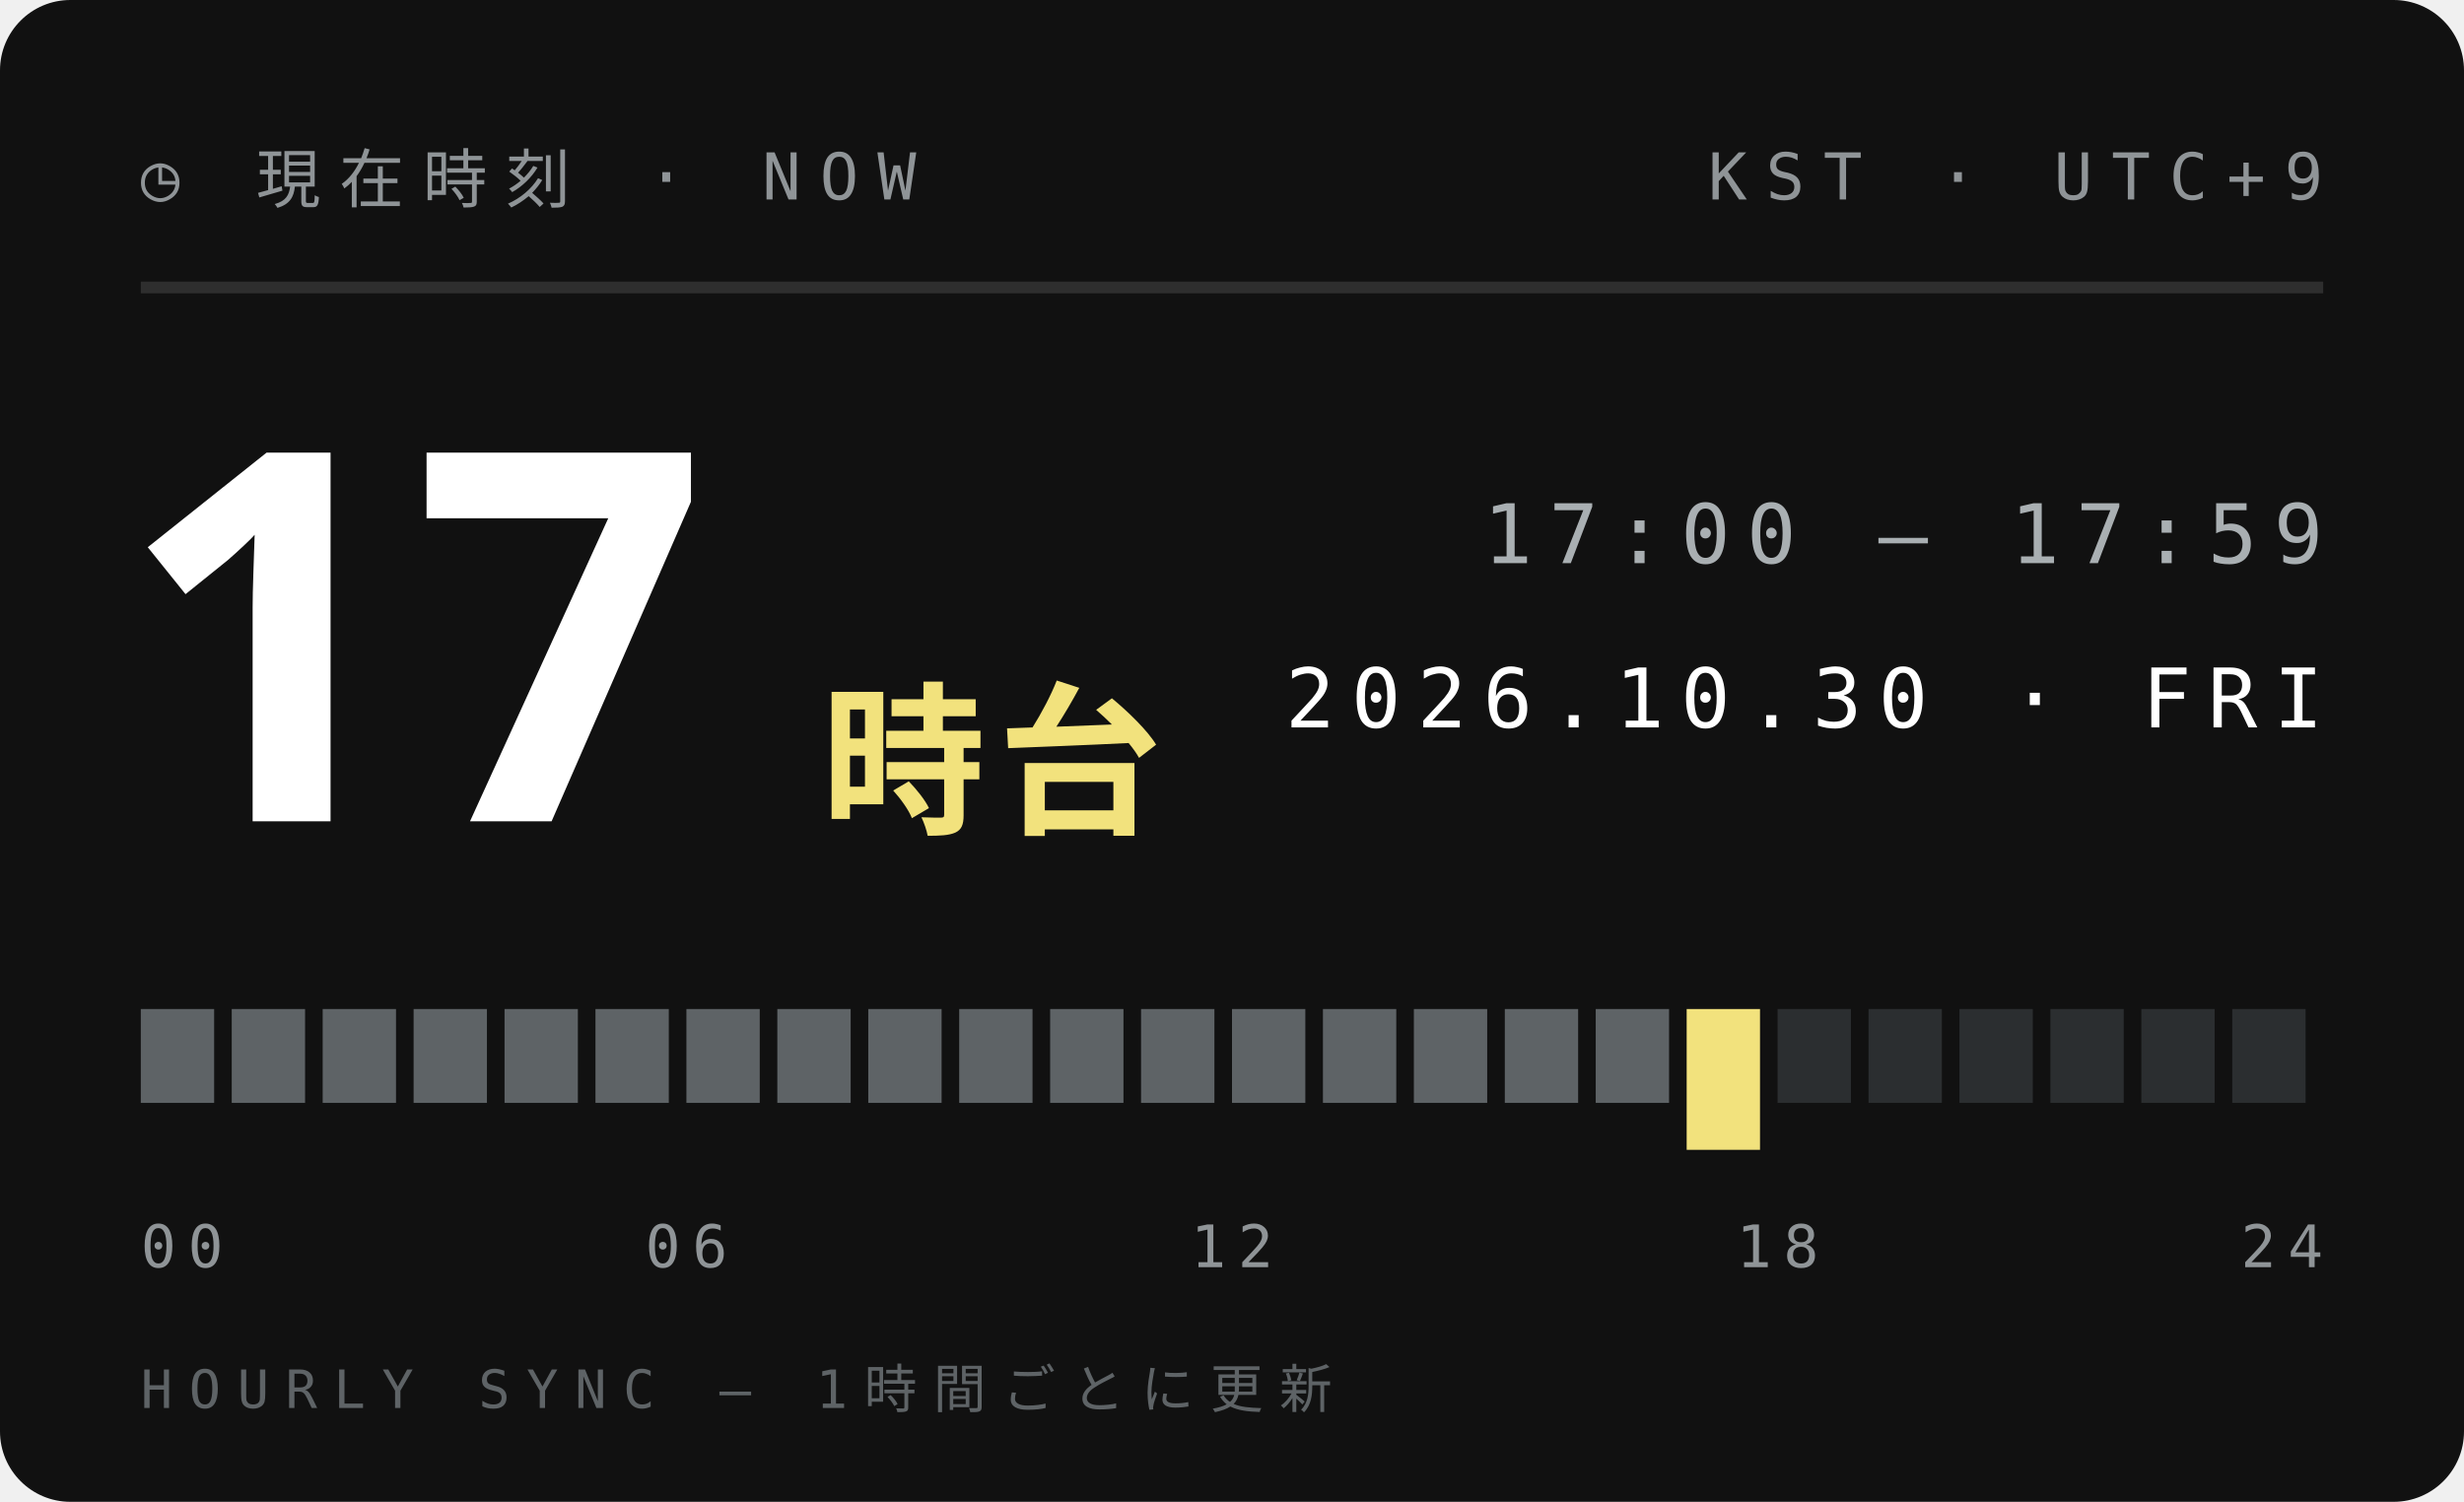
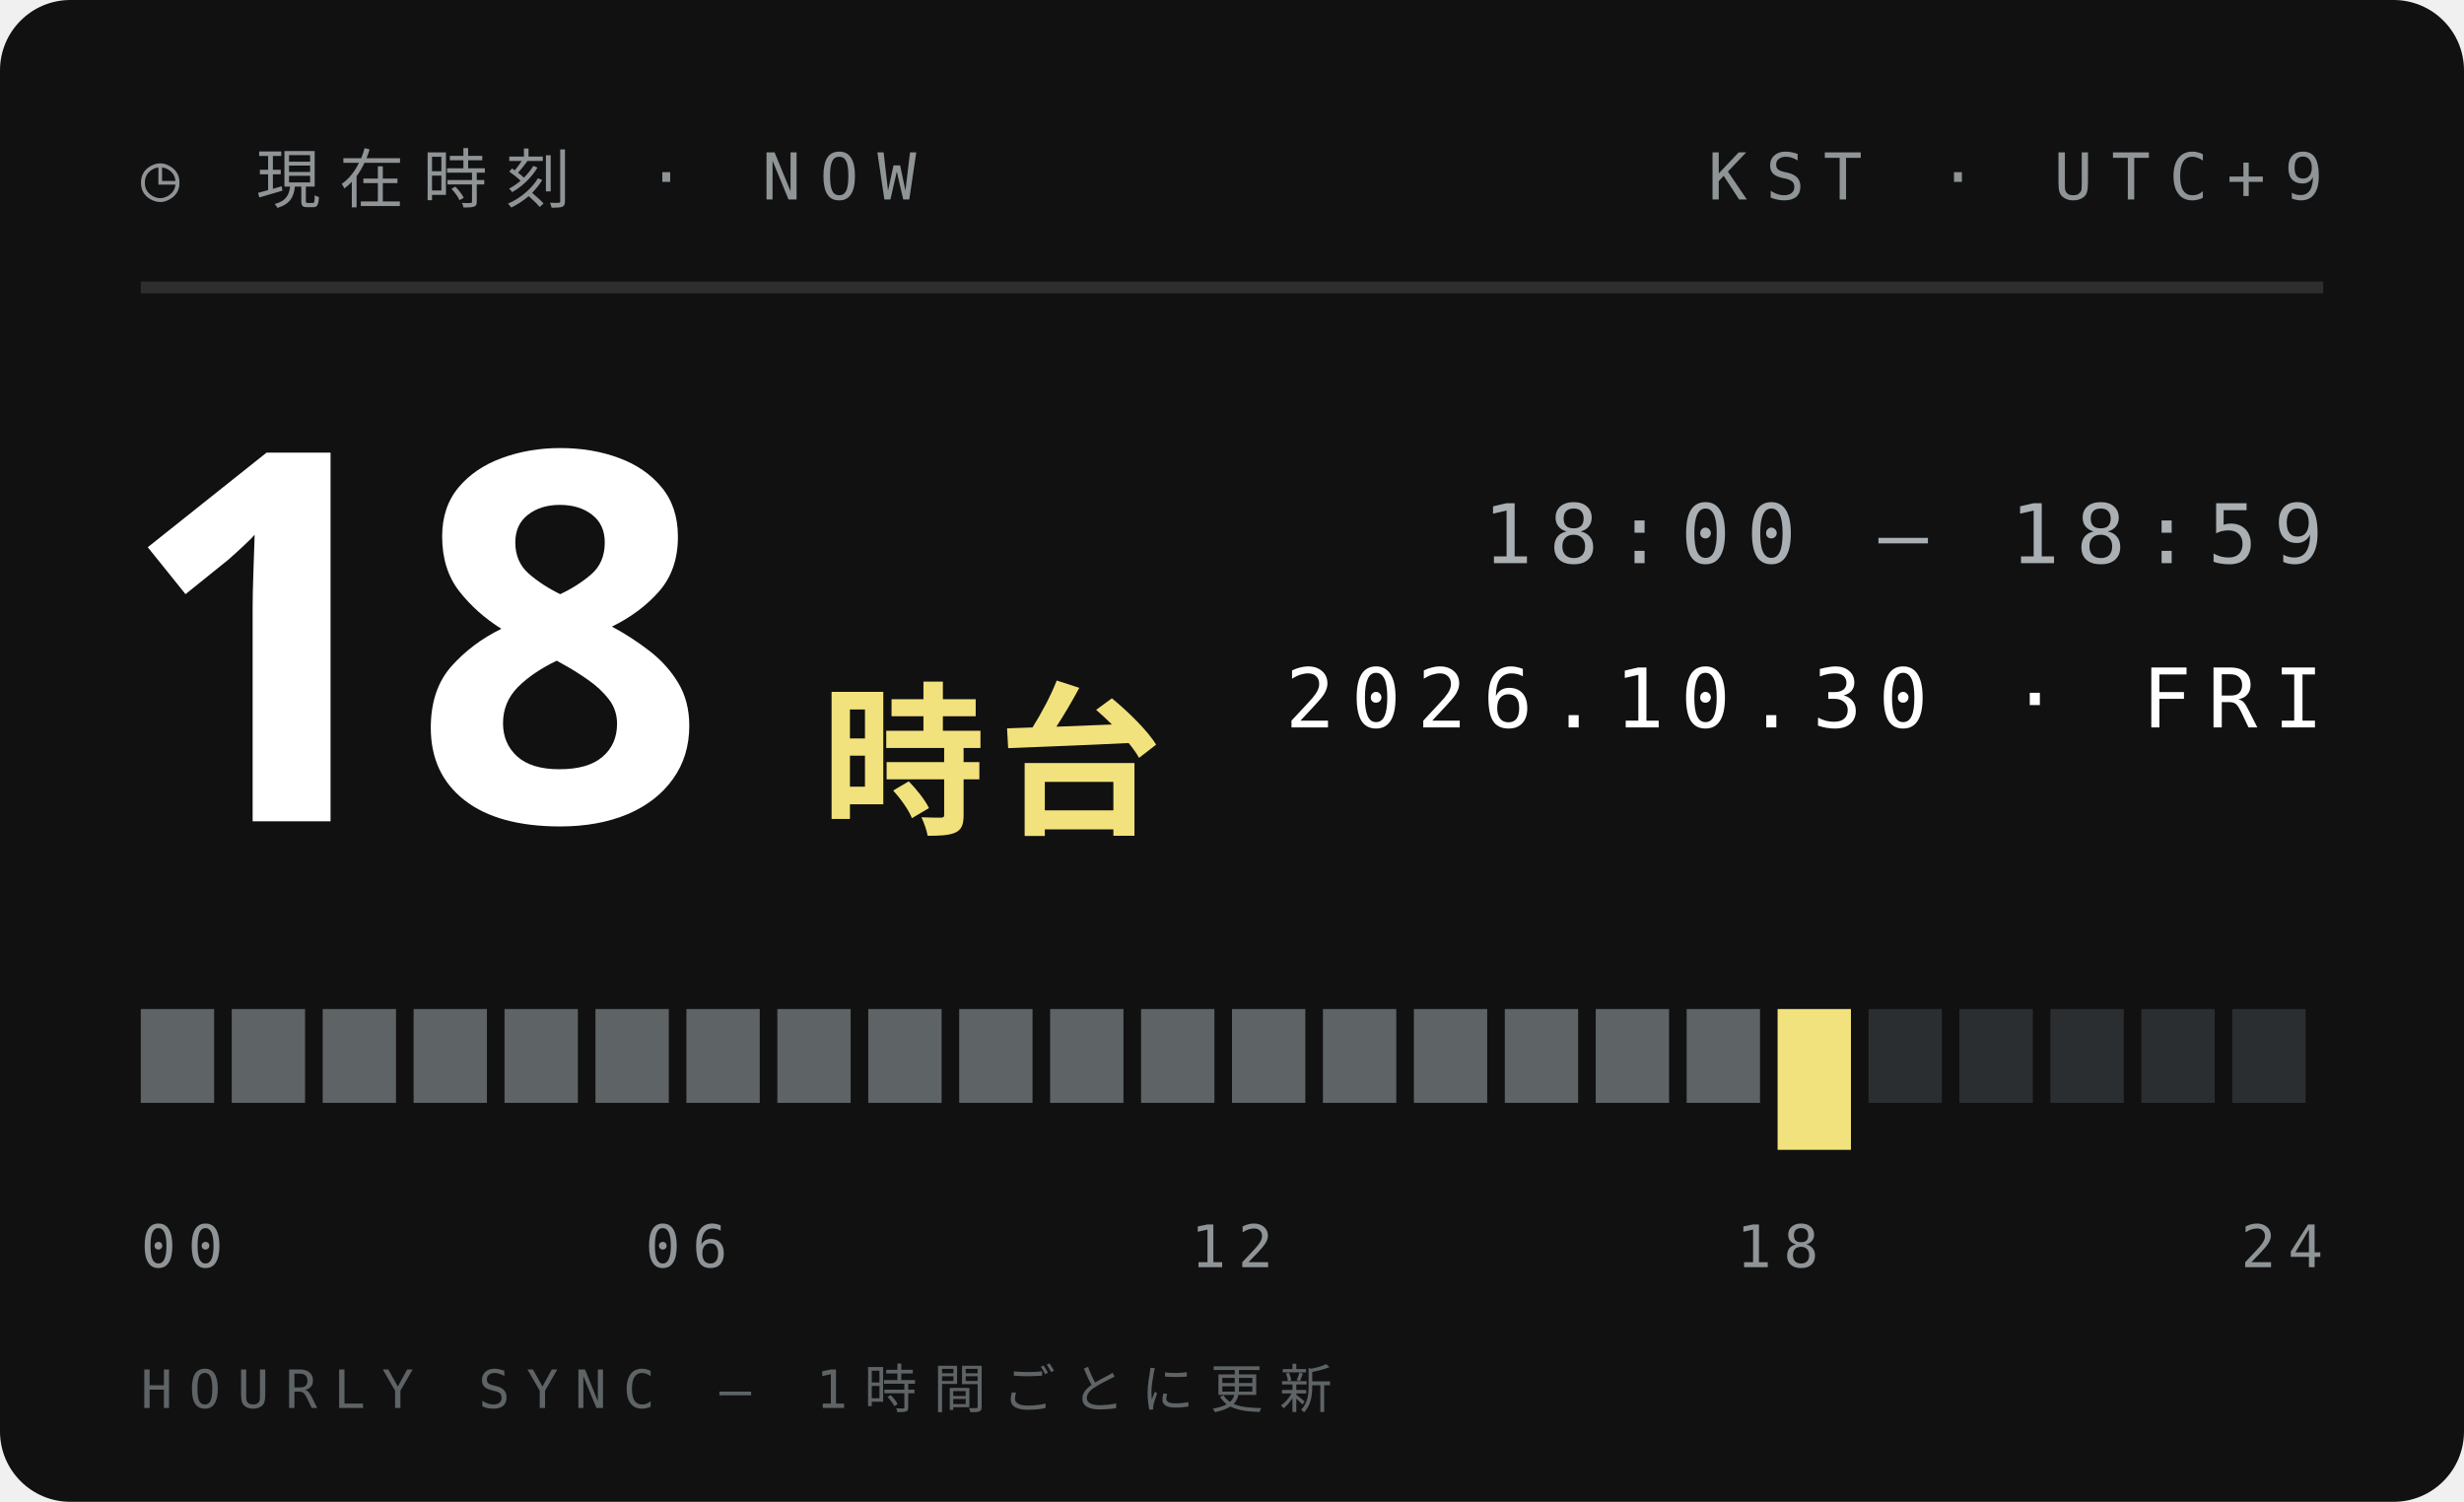
<svg xmlns="http://www.w3.org/2000/svg" width="210" height="128">
  <style>text{font:400 6.5px 'IBM Plex Mono',Menlo,monospace;letter-spacing:1.2px;fill:#5E6366}.s{font-size:5.5px}.v{font-weight:600;font-size:9px;fill:#111;letter-spacing:0}.b{font:900 20px 'Arial Black',sans-serif;fill:#111;letter-spacing:0}.j{font:800 11px 'Hiragino Sans','Noto Sans JP',sans-serif;fill:#111;letter-spacing:2px}</style>
  <rect width="210" height="128" rx="6" fill="#111" />
  <text x="12" y="17" style="font-size:5.5px;letter-spacing:1.6px;fill:#8F9497">◷ 現在時刻 · NOW</text>
  <text x="198" y="17" text-anchor="end" style="font-size:5.5px;letter-spacing:1.6px;fill:#8F9497">KST · UTC+9</text>
  <path d="M12 24.5H198" stroke="#ffffff1f" />
-   <text class="b" x="10" y="70" style="font-size:44px;fill:#fff">17</text>
+   <text class="b" x="10" y="70" style="font-size:44px;fill:#fff">18</text>
  <text class="j" x="70" y="70" style="font-size:14px;letter-spacing:1px;fill:#F2E27D">時台</text>
-   <text x="198" y="48" text-anchor="end" style="font-size:7px;letter-spacing:1.4px;fill:#A9AFB2">17:00 — 17:59</text>
+   <text x="198" y="48" text-anchor="end" style="font-size:7px;letter-spacing:1.4px;fill:#A9AFB2">18:00 — 18:59</text>
  <text x="198" y="62" text-anchor="end" style="font-size:7px;letter-spacing:1.4px;fill:#fff">2026.10.30 · FRI</text>
  <rect x="12.00" y="86" width="6.25" height="8" fill="#5E6366" />
  <rect x="19.75" y="86" width="6.25" height="8" fill="#5E6366" />
  <rect x="27.50" y="86" width="6.25" height="8" fill="#5E6366" />
  <rect x="35.25" y="86" width="6.25" height="8" fill="#5E6366" />
  <rect x="43.00" y="86" width="6.25" height="8" fill="#5E6366" />
  <rect x="50.75" y="86" width="6.25" height="8" fill="#5E6366" />
  <rect x="58.50" y="86" width="6.25" height="8" fill="#5E6366" />
  <rect x="66.25" y="86" width="6.25" height="8" fill="#5E6366" />
  <rect x="74.00" y="86" width="6.25" height="8" fill="#5E6366" />
  <rect x="81.75" y="86" width="6.25" height="8" fill="#5E6366" />
  <rect x="89.50" y="86" width="6.25" height="8" fill="#5E6366" />
  <rect x="97.25" y="86" width="6.25" height="8" fill="#5E6366" />
  <rect x="105.00" y="86" width="6.25" height="8" fill="#5E6366" />
  <rect x="112.75" y="86" width="6.25" height="8" fill="#5E6366" />
  <rect x="120.50" y="86" width="6.25" height="8" fill="#5E6366" />
  <rect x="128.25" y="86" width="6.25" height="8" fill="#5E6366" />
  <rect x="136.00" y="86" width="6.25" height="8" fill="#5E6366" />
-   <rect x="143.75" y="86" width="6.25" height="12" fill="#F2E27D" />
-   <rect x="151.50" y="86" width="6.25" height="8" fill="#2B2E30" />
+   <rect x="143.75" y="86" width="6.25" height="8" fill="#5E6366" />
+   <rect x="151.50" y="86" width="6.25" height="12" fill="#F2E27D" />
  <rect x="159.25" y="86" width="6.25" height="8" fill="#2B2E30" />
  <rect x="167.00" y="86" width="6.25" height="8" fill="#2B2E30" />
  <rect x="174.75" y="86" width="6.25" height="8" fill="#2B2E30" />
  <rect x="182.50" y="86" width="6.25" height="8" fill="#2B2E30" />
  <rect x="190.25" y="86" width="6.25" height="8" fill="#2B2E30" />
  <text x="12.0" y="108" text-anchor="start" style="font-size:5px;letter-spacing:1px;fill:#8F9497">00</text>
  <text x="58.5" y="108" text-anchor="middle" style="font-size:5px;letter-spacing:1px;fill:#8F9497">06</text>
  <text x="105.0" y="108" text-anchor="middle" style="font-size:5px;letter-spacing:1px;fill:#8F9497">12</text>
  <text x="151.5" y="108" text-anchor="middle" style="font-size:5px;letter-spacing:1px;fill:#8F9497">18</text>
  <text x="198.0" y="108" text-anchor="end" style="font-size:5px;letter-spacing:1px;fill:#8F9497">24</text>
  <text x="12" y="120" style="font-size:4.5px;letter-spacing:1.4px;fill:#5E6366">HOURLY SYNC — 1時間ごとに更新</text>
</svg>
